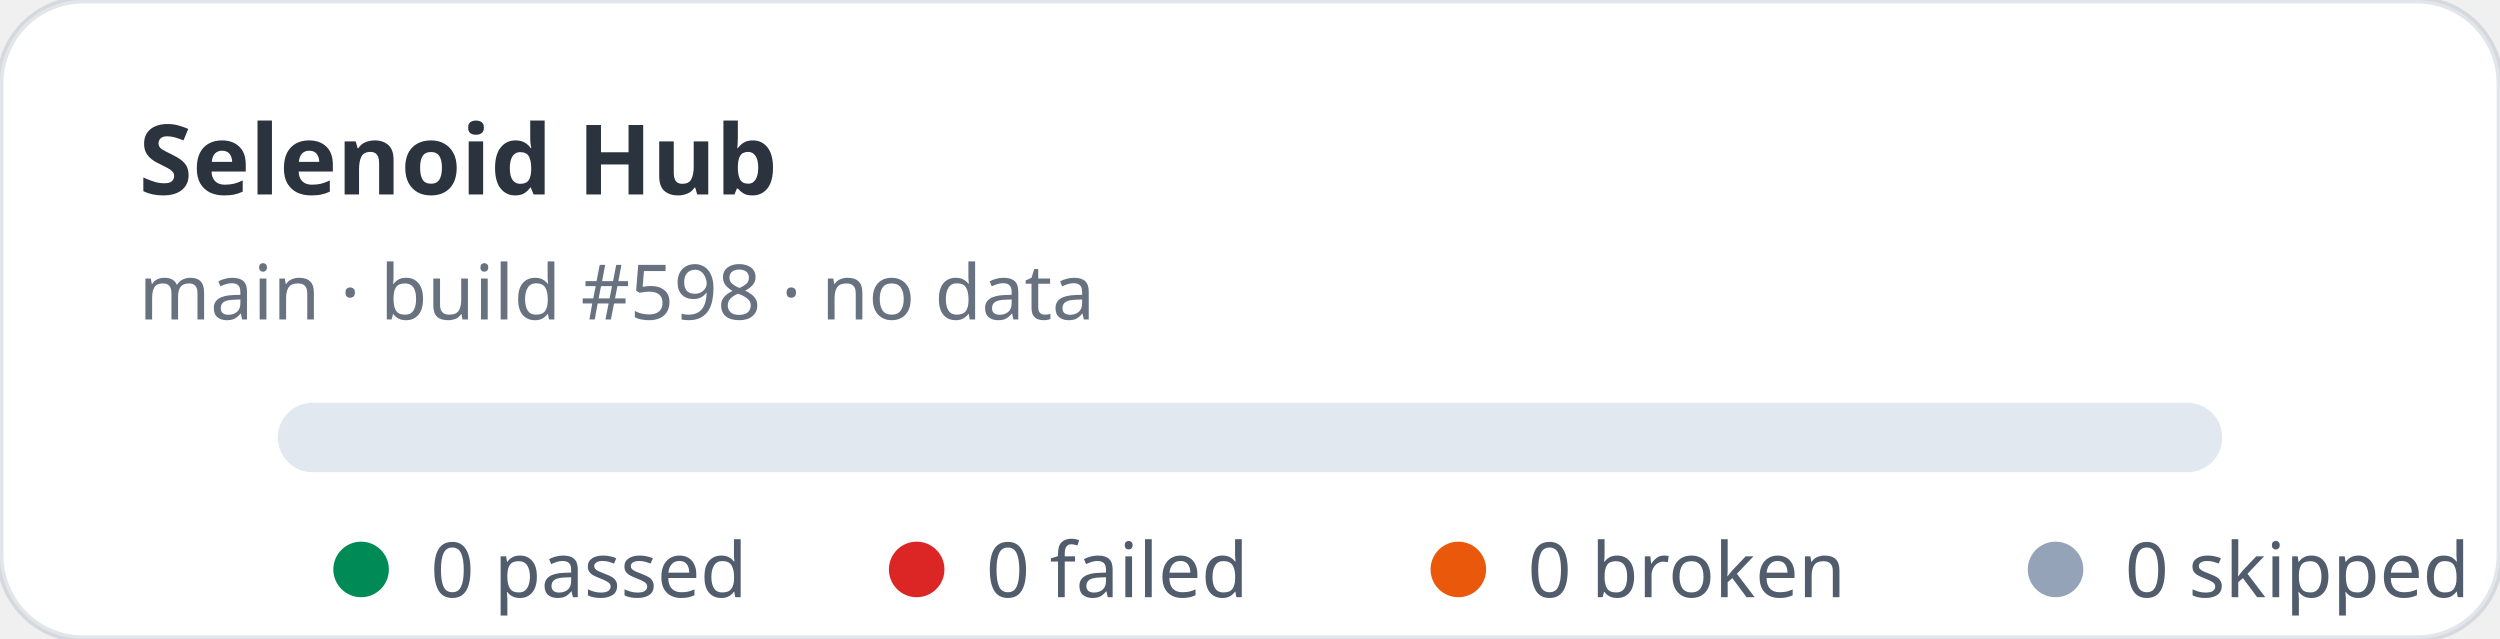
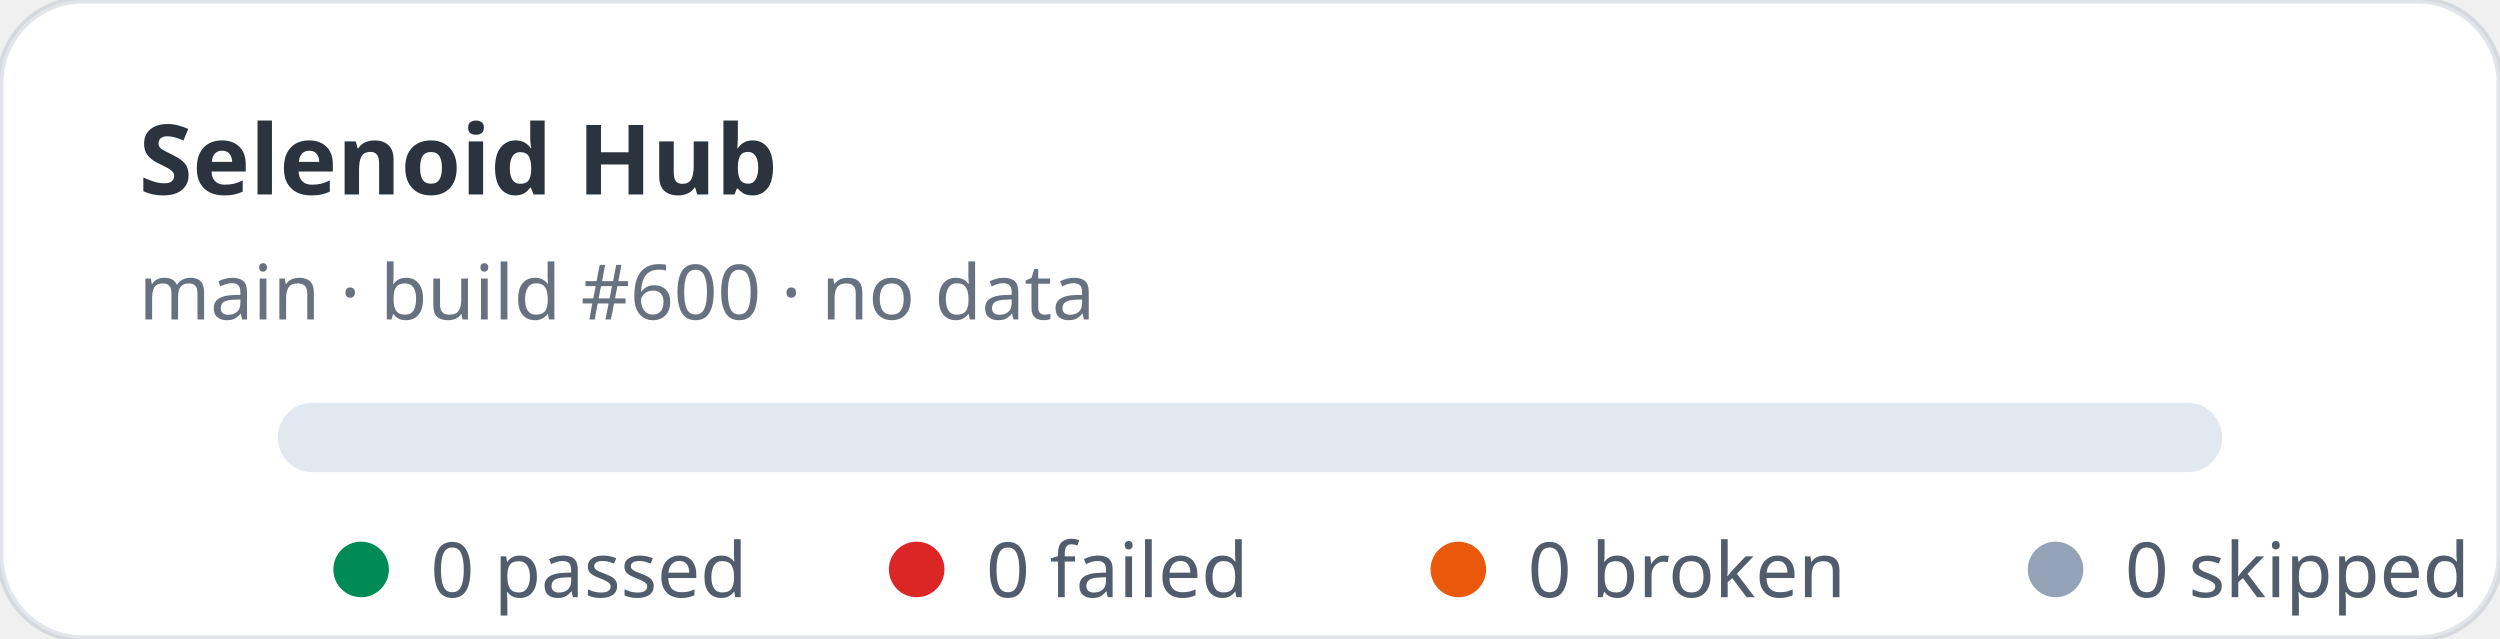
<svg xmlns="http://www.w3.org/2000/svg" width="360" height="92" viewBox="0 0 360 92" role="img" aria-label="Selenoid Hub stats: 0 passed, 0 failed">
  <rect width="360" height="92" rx="12" fill="#ffffff" stroke="rgba(11,48,86,0.12)" />
  <text x="20" y="28" fill="rgba(1,10,24,0.83)" font-family="ui-sans-serif,system-ui,sans-serif" font-size="14" font-weight="700">Selenoid Hub</text>
-   <text x="20" y="46" fill="rgba(2,19,44,0.6)" font-family="ui-sans-serif,system-ui,sans-serif" font-size="11">main · build #598 · no data</text>
+   <text x="20" y="46" fill="rgba(2,19,44,0.6)" font-family="ui-sans-serif,system-ui,sans-serif" font-size="11">main · build #600 · no data</text>
  <rect x="40" y="58" width="280" height="10" rx="5" fill="#e2e8f0" />
  <g font-family="ui-sans-serif,system-ui,sans-serif" font-size="11" fill="rgba(1,18,40,0.68)">
    <circle cx="52" cy="82" r="4" fill="#008a56" />
    <text x="62" y="86">0 passed</text>
    <circle cx="132" cy="82" r="4" fill="#dc2626" />
    <text x="142" y="86">0 failed</text>
    <circle cx="210" cy="82" r="4" fill="#ea580c" />
    <text x="220" y="86">0 broken</text>
    <circle cx="296" cy="82" r="4" fill="#94a3b8" />
    <text x="306" y="86">0 skipped</text>
  </g>
</svg>
